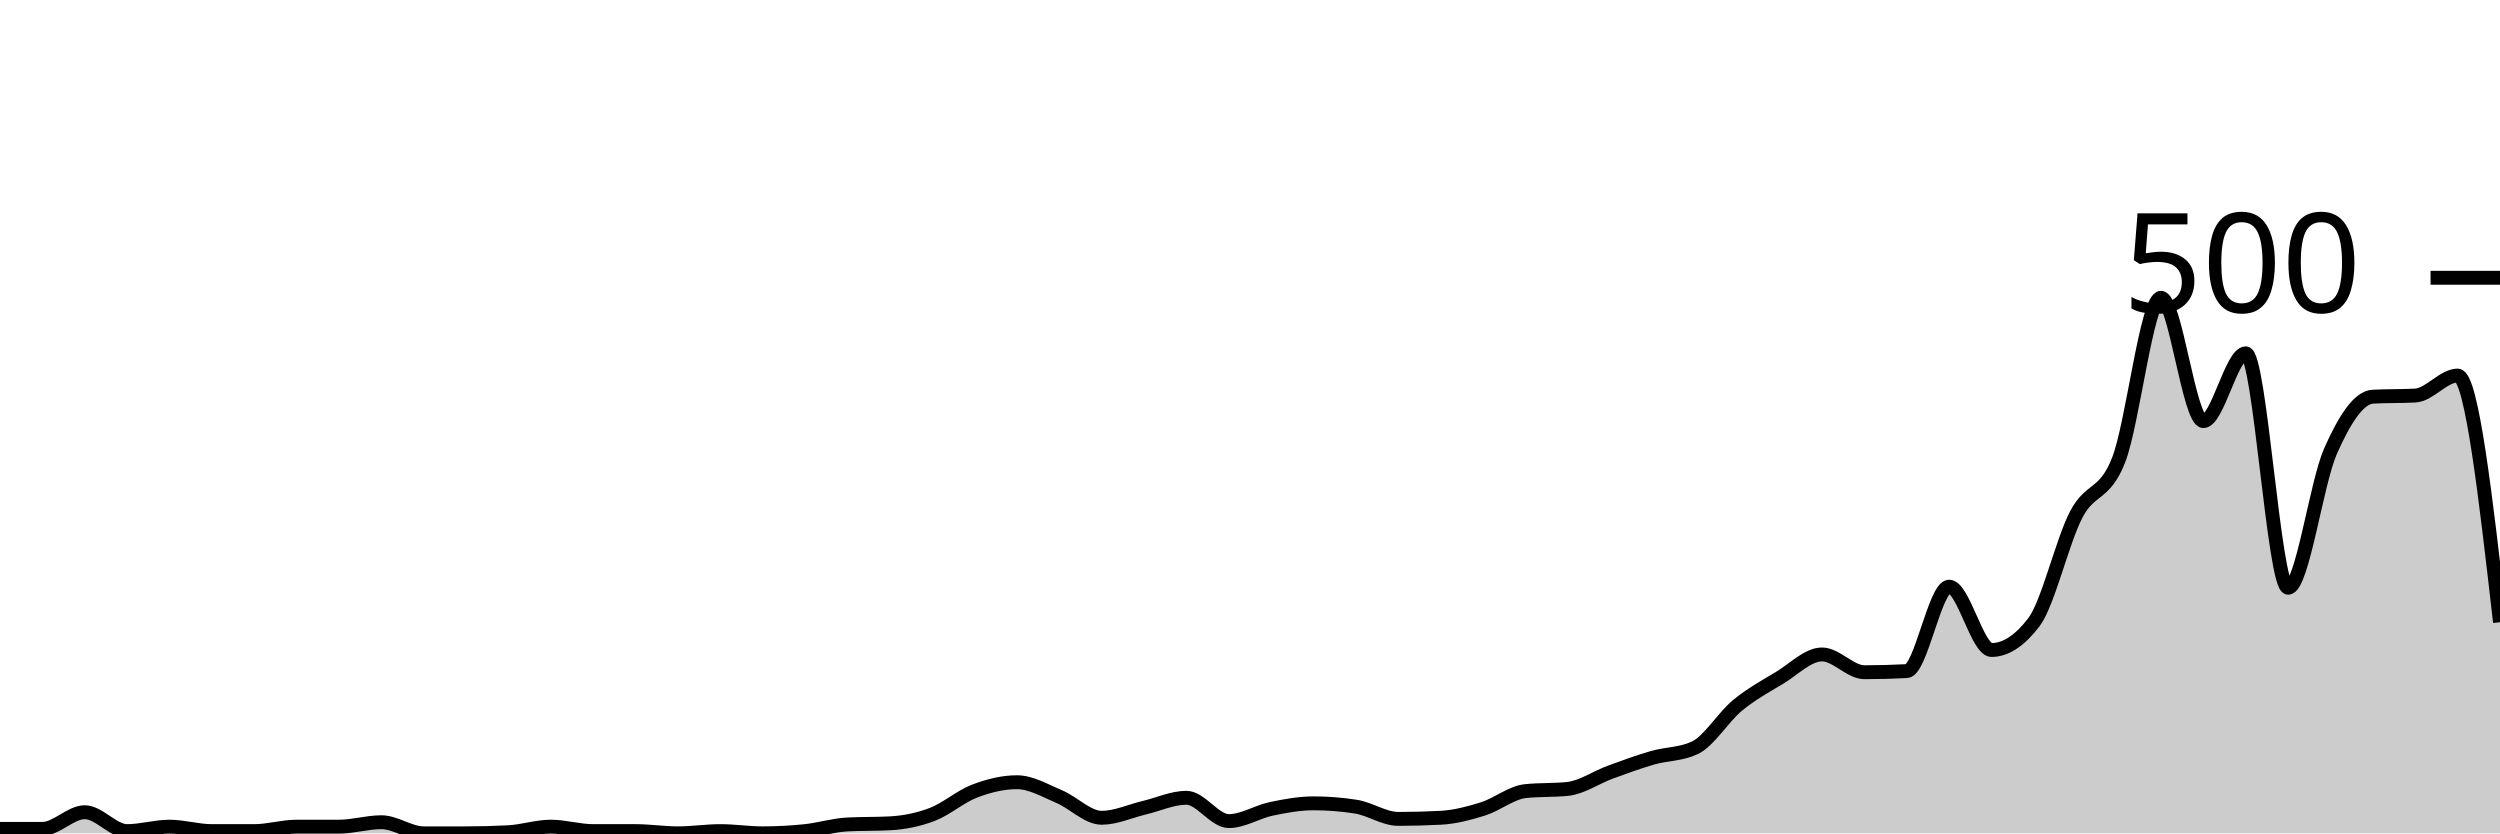
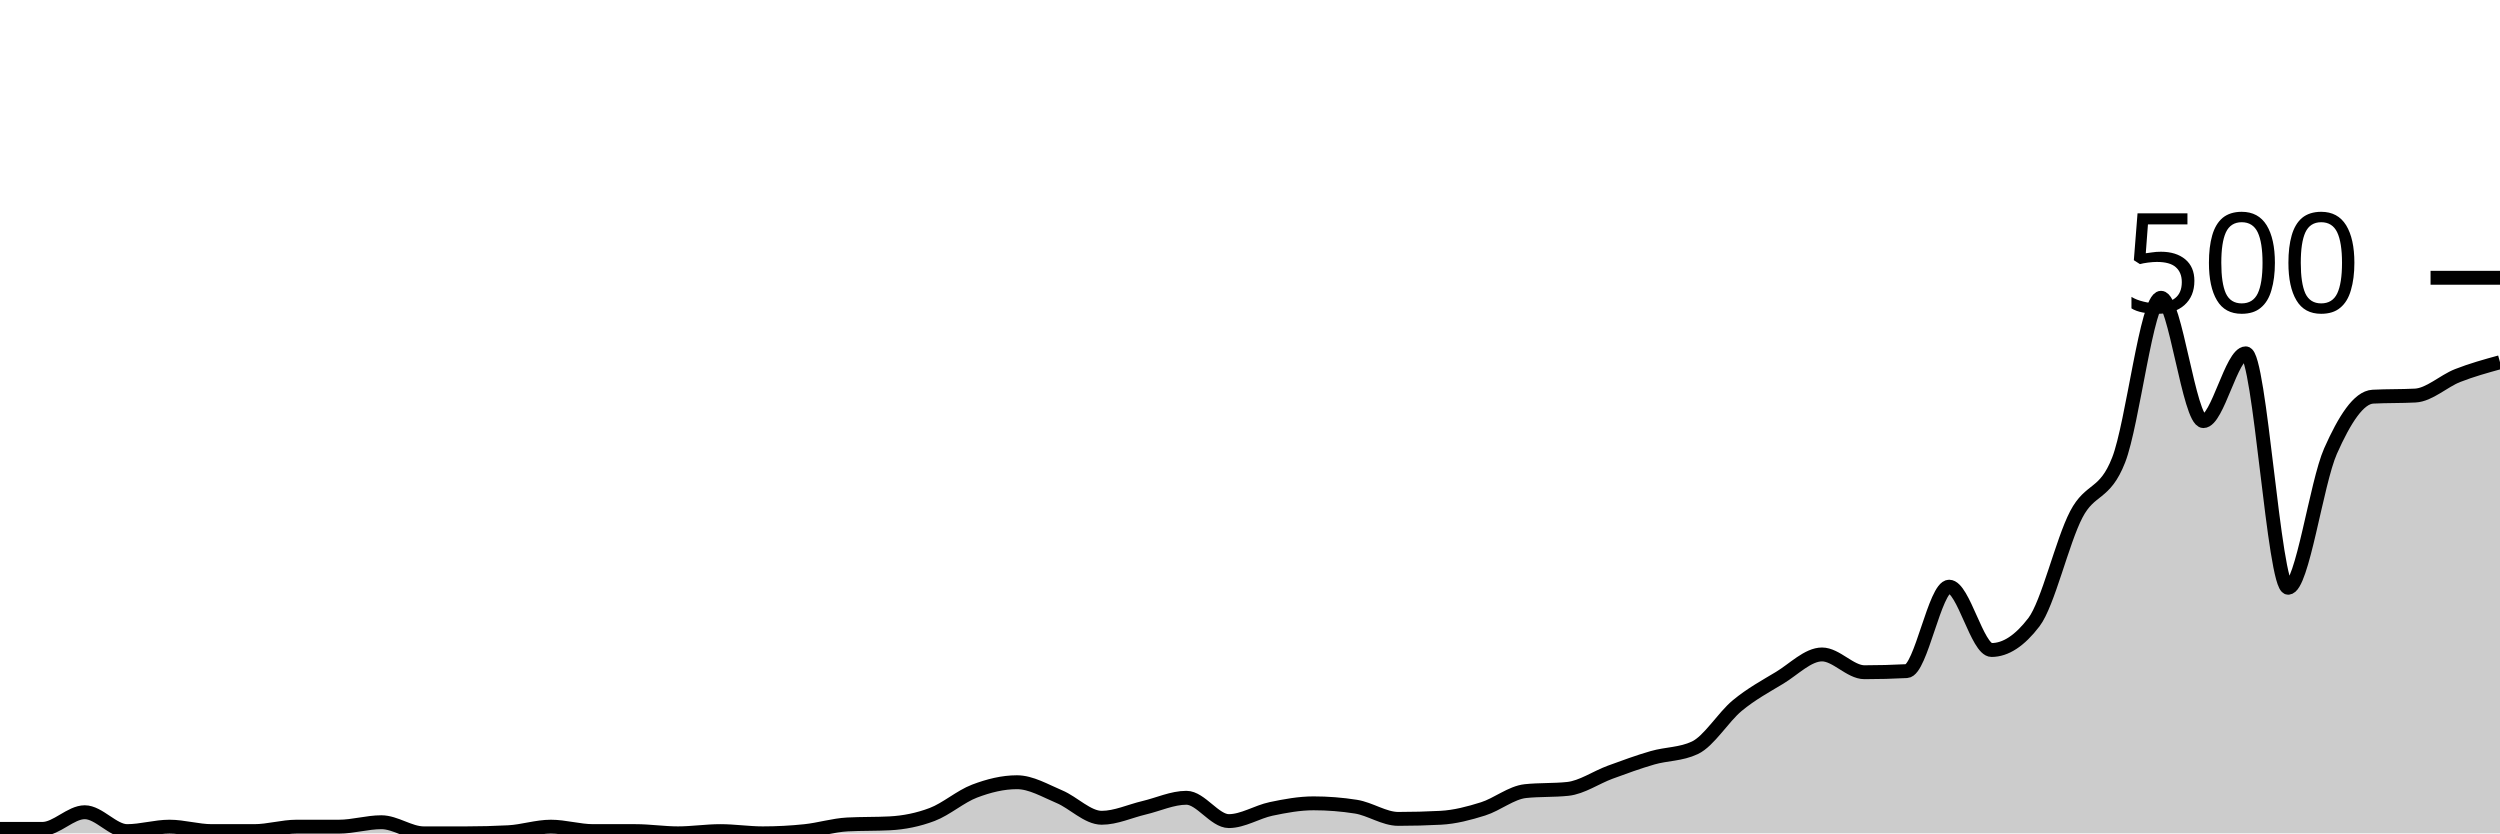
<svg xmlns="http://www.w3.org/2000/svg" viewBox="0 0 180 60">
  <g transform="translate(0,20)">
-     <path class="area" fill="rgba(0, 0, 0, 0.2)" d="M0,39.68C1.017,39.68,2.034,39.68,3.051,39.68C4.068,39.68,5.085,38.48,6.102,38.48C7.119,38.48,8.136,39.84,9.153,39.84C10.169,39.84,11.186,39.52,12.203,39.52C13.22,39.52,14.237,39.84,15.254,39.84C16.271,39.84,17.288,39.84,18.305,39.84C19.322,39.84,20.339,39.52,21.356,39.52C22.373,39.52,23.39,39.52,24.407,39.52C25.424,39.52,26.441,39.2,27.458,39.2C28.475,39.2,29.492,40,30.508,40C31.525,40,32.542,40,33.559,40C34.576,40,35.593,39.973,36.61,39.92C37.627,39.867,38.644,39.52,39.661,39.52C40.678,39.52,41.695,39.84,42.712,39.84C43.729,39.84,44.746,39.84,45.763,39.84C46.78,39.84,47.797,40,48.814,40C49.831,40,50.847,39.84,51.864,39.84C52.881,39.84,53.898,40,54.915,40C55.932,40,56.949,39.947,57.966,39.84C58.983,39.733,60,39.413,61.017,39.36C62.034,39.307,63.051,39.333,64.068,39.28C65.085,39.227,66.102,39.027,67.119,38.64C68.136,38.253,69.153,37.347,70.169,36.96C71.186,36.573,72.203,36.32,73.22,36.32C74.237,36.32,75.254,36.933,76.271,37.36C77.288,37.787,78.305,38.88,79.322,38.88C80.339,38.88,81.356,38.4,82.373,38.16C83.39,37.92,84.407,37.44,85.424,37.44C86.441,37.44,87.458,39.12,88.475,39.12C89.492,39.12,90.508,38.453,91.525,38.24C92.542,38.027,93.559,37.84,94.576,37.84C95.593,37.84,96.61,37.92,97.627,38.08C98.644,38.24,99.661,38.96,100.678,38.96C101.695,38.96,102.712,38.933,103.729,38.88C104.746,38.827,105.763,38.56,106.78,38.24C107.797,37.92,108.814,37.067,109.831,36.96C110.847,36.853,111.864,36.907,112.881,36.8C113.898,36.693,114.915,35.973,115.932,35.6C116.949,35.227,117.966,34.853,118.983,34.56C120,34.267,121.017,34.32,122.034,33.84C123.051,33.36,124.068,31.64,125.085,30.8C126.102,29.96,127.119,29.413,128.136,28.8C129.153,28.187,130.169,27.12,131.186,27.12C132.203,27.12,133.22,28.4,134.237,28.4C135.254,28.4,136.271,28.373,137.288,28.32C138.305,28.267,139.322,22.24,140.339,22.24C141.356,22.24,142.373,26.8,143.39,26.8C144.407,26.8,145.424,26.133,146.441,24.8C147.458,23.467,148.475,18.987,149.492,17.04C150.508,15.093,151.525,15.72,152.542,13.12C153.559,10.52,154.576,1.44,155.593,1.44C156.61,1.44,157.627,10.32,158.644,10.32C159.661,10.32,160.678,5.44,161.695,5.44C162.712,5.44,163.729,22.32,164.746,22.32C165.763,22.32,166.78,14.773,167.797,12.48C168.814,10.187,169.831,8.613,170.847,8.56C171.864,8.507,172.881,8.533,173.898,8.48C174.915,8.427,175.932,7.04,176.949,7.04C177.966,7.04,178.983,15.92,180,24.8L180,40C178.983,40,177.966,40,176.949,40C175.932,40,174.915,40,173.898,40C172.881,40,171.864,40,170.847,40C169.831,40,168.814,40,167.797,40C166.78,40,165.763,40,164.746,40C163.729,40,162.712,40,161.695,40C160.678,40,159.661,40,158.644,40C157.627,40,156.61,40,155.593,40C154.576,40,153.559,40,152.542,40C151.525,40,150.508,40,149.492,40C148.475,40,147.458,40,146.441,40C145.424,40,144.407,40,143.39,40C142.373,40,141.356,40,140.339,40C139.322,40,138.305,40,137.288,40C136.271,40,135.254,40,134.237,40C133.22,40,132.203,40,131.186,40C130.169,40,129.153,40,128.136,40C127.119,40,126.102,40,125.085,40C124.068,40,123.051,40,122.034,40C121.017,40,120,40,118.983,40C117.966,40,116.949,40,115.932,40C114.915,40,113.898,40,112.881,40C111.864,40,110.847,40,109.831,40C108.814,40,107.797,40,106.78,40C105.763,40,104.746,40,103.729,40C102.712,40,101.695,40,100.678,40C99.661,40,98.644,40,97.627,40C96.61,40,95.593,40,94.576,40C93.559,40,92.542,40,91.525,40C90.508,40,89.492,40,88.475,40C87.458,40,86.441,40,85.424,40C84.407,40,83.39,40,82.373,40C81.356,40,80.339,40,79.322,40C78.305,40,77.288,40,76.271,40C75.254,40,74.237,40,73.22,40C72.203,40,71.186,40,70.169,40C69.153,40,68.136,40,67.119,40C66.102,40,65.085,40,64.068,40C63.051,40,62.034,40,61.017,40C60,40,58.983,40,57.966,40C56.949,40,55.932,40,54.915,40C53.898,40,52.881,40,51.864,40C50.847,40,49.831,40,48.814,40C47.797,40,46.78,40,45.763,40C44.746,40,43.729,40,42.712,40C41.695,40,40.678,40,39.661,40C38.644,40,37.627,40,36.61,40C35.593,40,34.576,40,33.559,40C32.542,40,31.525,40,30.508,40C29.492,40,28.475,40,27.458,40C26.441,40,25.424,40,24.407,40C23.39,40,22.373,40,21.356,40C20.339,40,19.322,40,18.305,40C17.288,40,16.271,40,15.254,40C14.237,40,13.22,40,12.203,40C11.186,40,10.169,40,9.153,40C8.136,40,7.119,40,6.102,40C5.085,40,4.068,40,3.051,40C2.034,40,1.017,40,0,40Z" />
-     <path class="line" stroke="black" fill="none" d="M0,39.68C1.017,39.68,2.034,39.68,3.051,39.68C4.068,39.68,5.085,38.48,6.102,38.48C7.119,38.48,8.136,39.84,9.153,39.84C10.169,39.84,11.186,39.52,12.203,39.52C13.22,39.52,14.237,39.84,15.254,39.84C16.271,39.84,17.288,39.84,18.305,39.84C19.322,39.84,20.339,39.52,21.356,39.52C22.373,39.52,23.39,39.52,24.407,39.52C25.424,39.52,26.441,39.2,27.458,39.2C28.475,39.2,29.492,40,30.508,40C31.525,40,32.542,40,33.559,40C34.576,40,35.593,39.973,36.61,39.92C37.627,39.867,38.644,39.52,39.661,39.52C40.678,39.52,41.695,39.84,42.712,39.84C43.729,39.84,44.746,39.84,45.763,39.84C46.78,39.84,47.797,40,48.814,40C49.831,40,50.847,39.84,51.864,39.84C52.881,39.84,53.898,40,54.915,40C55.932,40,56.949,39.947,57.966,39.84C58.983,39.733,60,39.413,61.017,39.36C62.034,39.307,63.051,39.333,64.068,39.28C65.085,39.227,66.102,39.027,67.119,38.64C68.136,38.253,69.153,37.347,70.169,36.96C71.186,36.573,72.203,36.32,73.22,36.32C74.237,36.32,75.254,36.933,76.271,37.36C77.288,37.787,78.305,38.88,79.322,38.88C80.339,38.88,81.356,38.4,82.373,38.16C83.39,37.92,84.407,37.44,85.424,37.44C86.441,37.44,87.458,39.12,88.475,39.12C89.492,39.12,90.508,38.453,91.525,38.24C92.542,38.027,93.559,37.84,94.576,37.84C95.593,37.84,96.61,37.92,97.627,38.08C98.644,38.24,99.661,38.96,100.678,38.96C101.695,38.96,102.712,38.933,103.729,38.88C104.746,38.827,105.763,38.56,106.78,38.24C107.797,37.92,108.814,37.067,109.831,36.96C110.847,36.853,111.864,36.907,112.881,36.8C113.898,36.693,114.915,35.973,115.932,35.6C116.949,35.227,117.966,34.853,118.983,34.56C120,34.267,121.017,34.32,122.034,33.84C123.051,33.36,124.068,31.64,125.085,30.8C126.102,29.96,127.119,29.413,128.136,28.8C129.153,28.187,130.169,27.12,131.186,27.12C132.203,27.12,133.22,28.4,134.237,28.4C135.254,28.4,136.271,28.373,137.288,28.32C138.305,28.267,139.322,22.24,140.339,22.24C141.356,22.24,142.373,26.8,143.39,26.8C144.407,26.8,145.424,26.133,146.441,24.8C147.458,23.467,148.475,18.987,149.492,17.04C150.508,15.093,151.525,15.72,152.542,13.12C153.559,10.52,154.576,1.44,155.593,1.44C156.61,1.44,157.627,10.32,158.644,10.32C159.661,10.32,160.678,5.44,161.695,5.44C162.712,5.44,163.729,22.32,164.746,22.32C165.763,22.32,166.78,14.773,167.797,12.48C168.814,10.187,169.831,8.613,170.847,8.56C171.864,8.507,172.881,8.533,173.898,8.48C174.915,8.427,175.932,7.04,176.949,7.04C177.966,7.04,178.983,15.92,180,24.8" />
+     <path class="area" fill="rgba(0, 0, 0, 0.2)" d="M0,39.68C1.017,39.68,2.034,39.68,3.051,39.68C4.068,39.68,5.085,38.48,6.102,38.48C7.119,38.48,8.136,39.84,9.153,39.84C10.169,39.84,11.186,39.52,12.203,39.52C13.22,39.52,14.237,39.84,15.254,39.84C16.271,39.84,17.288,39.84,18.305,39.84C19.322,39.84,20.339,39.52,21.356,39.52C22.373,39.52,23.39,39.52,24.407,39.52C25.424,39.52,26.441,39.2,27.458,39.2C28.475,39.2,29.492,40,30.508,40C31.525,40,32.542,40,33.559,40C34.576,40,35.593,39.973,36.61,39.92C37.627,39.867,38.644,39.52,39.661,39.52C40.678,39.52,41.695,39.84,42.712,39.84C43.729,39.84,44.746,39.84,45.763,39.84C46.78,39.84,47.797,40,48.814,40C49.831,40,50.847,39.84,51.864,39.84C52.881,39.84,53.898,40,54.915,40C55.932,40,56.949,39.947,57.966,39.84C58.983,39.733,60,39.413,61.017,39.36C62.034,39.307,63.051,39.333,64.068,39.28C65.085,39.227,66.102,39.027,67.119,38.64C68.136,38.253,69.153,37.347,70.169,36.96C71.186,36.573,72.203,36.32,73.22,36.32C74.237,36.32,75.254,36.933,76.271,37.36C77.288,37.787,78.305,38.88,79.322,38.88C80.339,38.88,81.356,38.4,82.373,38.16C83.39,37.92,84.407,37.44,85.424,37.44C86.441,37.44,87.458,39.12,88.475,39.12C89.492,39.12,90.508,38.453,91.525,38.24C92.542,38.027,93.559,37.84,94.576,37.84C95.593,37.84,96.61,37.92,97.627,38.08C98.644,38.24,99.661,38.96,100.678,38.96C101.695,38.96,102.712,38.933,103.729,38.88C104.746,38.827,105.763,38.56,106.78,38.24C107.797,37.92,108.814,37.067,109.831,36.96C110.847,36.853,111.864,36.907,112.881,36.8C113.898,36.693,114.915,35.973,115.932,35.6C116.949,35.227,117.966,34.853,118.983,34.56C120,34.267,121.017,34.32,122.034,33.84C123.051,33.36,124.068,31.64,125.085,30.8C126.102,29.96,127.119,29.413,128.136,28.8C129.153,28.187,130.169,27.12,131.186,27.12C132.203,27.12,133.22,28.4,134.237,28.4C135.254,28.4,136.271,28.373,137.288,28.32C138.305,28.267,139.322,22.24,140.339,22.24C141.356,22.24,142.373,26.8,143.39,26.8C144.407,26.8,145.424,26.133,146.441,24.8C147.458,23.467,148.475,18.987,149.492,17.04C150.508,15.093,151.525,15.72,152.542,13.12C153.559,10.52,154.576,1.44,155.593,1.44C156.61,1.44,157.627,10.32,158.644,10.32C159.661,10.32,160.678,5.44,161.695,5.44C162.712,5.44,163.729,22.32,164.746,22.32C165.763,22.32,166.78,14.773,167.797,12.48C168.814,10.187,169.831,8.613,170.847,8.56C171.864,8.507,172.881,8.533,173.898,8.48C174.915,8.427,175.932,7.44,176.949,7.04C177.966,6.64,178.983,6.36,180,6.08L180,40C178.983,40,177.966,40,176.949,40C175.932,40,174.915,40,173.898,40C172.881,40,171.864,40,170.847,40C169.831,40,168.814,40,167.797,40C166.78,40,165.763,40,164.746,40C163.729,40,162.712,40,161.695,40C160.678,40,159.661,40,158.644,40C157.627,40,156.61,40,155.593,40C154.576,40,153.559,40,152.542,40C151.525,40,150.508,40,149.492,40C148.475,40,147.458,40,146.441,40C145.424,40,144.407,40,143.39,40C142.373,40,141.356,40,140.339,40C139.322,40,138.305,40,137.288,40C136.271,40,135.254,40,134.237,40C133.22,40,132.203,40,131.186,40C130.169,40,129.153,40,128.136,40C127.119,40,126.102,40,125.085,40C124.068,40,123.051,40,122.034,40C121.017,40,120,40,118.983,40C117.966,40,116.949,40,115.932,40C114.915,40,113.898,40,112.881,40C111.864,40,110.847,40,109.831,40C108.814,40,107.797,40,106.78,40C105.763,40,104.746,40,103.729,40C102.712,40,101.695,40,100.678,40C99.661,40,98.644,40,97.627,40C96.61,40,95.593,40,94.576,40C93.559,40,92.542,40,91.525,40C90.508,40,89.492,40,88.475,40C87.458,40,86.441,40,85.424,40C84.407,40,83.39,40,82.373,40C81.356,40,80.339,40,79.322,40C78.305,40,77.288,40,76.271,40C75.254,40,74.237,40,73.22,40C72.203,40,71.186,40,70.169,40C69.153,40,68.136,40,67.119,40C66.102,40,65.085,40,64.068,40C63.051,40,62.034,40,61.017,40C60,40,58.983,40,57.966,40C56.949,40,55.932,40,54.915,40C53.898,40,52.881,40,51.864,40C50.847,40,49.831,40,48.814,40C47.797,40,46.78,40,45.763,40C44.746,40,43.729,40,42.712,40C41.695,40,40.678,40,39.661,40C38.644,40,37.627,40,36.61,40C35.593,40,34.576,40,33.559,40C32.542,40,31.525,40,30.508,40C29.492,40,28.475,40,27.458,40C26.441,40,25.424,40,24.407,40C23.39,40,22.373,40,21.356,40C20.339,40,19.322,40,18.305,40C17.288,40,16.271,40,15.254,40C14.237,40,13.22,40,12.203,40C11.186,40,10.169,40,9.153,40C8.136,40,7.119,40,6.102,40C5.085,40,4.068,40,3.051,40C2.034,40,1.017,40,0,40Z" />
+     <path class="line" stroke="black" fill="none" d="M0,39.68C1.017,39.68,2.034,39.68,3.051,39.68C4.068,39.68,5.085,38.48,6.102,38.48C7.119,38.48,8.136,39.84,9.153,39.84C10.169,39.84,11.186,39.52,12.203,39.52C13.22,39.52,14.237,39.84,15.254,39.84C16.271,39.84,17.288,39.84,18.305,39.84C19.322,39.84,20.339,39.52,21.356,39.52C22.373,39.52,23.39,39.52,24.407,39.52C25.424,39.52,26.441,39.2,27.458,39.2C28.475,39.2,29.492,40,30.508,40C31.525,40,32.542,40,33.559,40C34.576,40,35.593,39.973,36.61,39.92C37.627,39.867,38.644,39.52,39.661,39.52C40.678,39.52,41.695,39.84,42.712,39.84C43.729,39.84,44.746,39.84,45.763,39.84C46.78,39.84,47.797,40,48.814,40C49.831,40,50.847,39.84,51.864,39.84C52.881,39.84,53.898,40,54.915,40C55.932,40,56.949,39.947,57.966,39.84C58.983,39.733,60,39.413,61.017,39.36C62.034,39.307,63.051,39.333,64.068,39.28C65.085,39.227,66.102,39.027,67.119,38.64C68.136,38.253,69.153,37.347,70.169,36.96C71.186,36.573,72.203,36.32,73.22,36.32C74.237,36.32,75.254,36.933,76.271,37.36C77.288,37.787,78.305,38.88,79.322,38.88C80.339,38.88,81.356,38.4,82.373,38.16C83.39,37.92,84.407,37.44,85.424,37.44C86.441,37.44,87.458,39.12,88.475,39.12C89.492,39.12,90.508,38.453,91.525,38.24C92.542,38.027,93.559,37.84,94.576,37.84C95.593,37.84,96.61,37.92,97.627,38.08C98.644,38.24,99.661,38.96,100.678,38.96C101.695,38.96,102.712,38.933,103.729,38.88C104.746,38.827,105.763,38.56,106.78,38.24C107.797,37.92,108.814,37.067,109.831,36.96C110.847,36.853,111.864,36.907,112.881,36.8C113.898,36.693,114.915,35.973,115.932,35.6C116.949,35.227,117.966,34.853,118.983,34.56C120,34.267,121.017,34.32,122.034,33.84C123.051,33.36,124.068,31.64,125.085,30.8C126.102,29.96,127.119,29.413,128.136,28.8C129.153,28.187,130.169,27.12,131.186,27.12C132.203,27.12,133.22,28.4,134.237,28.4C135.254,28.4,136.271,28.373,137.288,28.32C138.305,28.267,139.322,22.24,140.339,22.24C141.356,22.24,142.373,26.8,143.39,26.8C144.407,26.8,145.424,26.133,146.441,24.8C147.458,23.467,148.475,18.987,149.492,17.04C150.508,15.093,151.525,15.72,152.542,13.12C153.559,10.52,154.576,1.44,155.593,1.44C156.61,1.44,157.627,10.32,158.644,10.32C159.661,10.32,160.678,5.44,161.695,5.44C162.712,5.44,163.729,22.32,164.746,22.32C165.763,22.32,166.78,14.773,167.797,12.48C168.814,10.187,169.831,8.613,170.847,8.56C171.864,8.507,172.881,8.533,173.898,8.48C174.915,8.427,175.932,7.44,176.949,7.04C177.966,6.64,178.983,6.36,180,6.08" />
    <path class="axis-ceiling" stroke-width="1" stroke="black" fill="none" d="M175,0L180,0" />
    <text class="axis-ceiling-label" font-family="sans-serif" text-anchor="end" font-size="10px" x="170" y="2.5">500</text>
  </g>
</svg>
